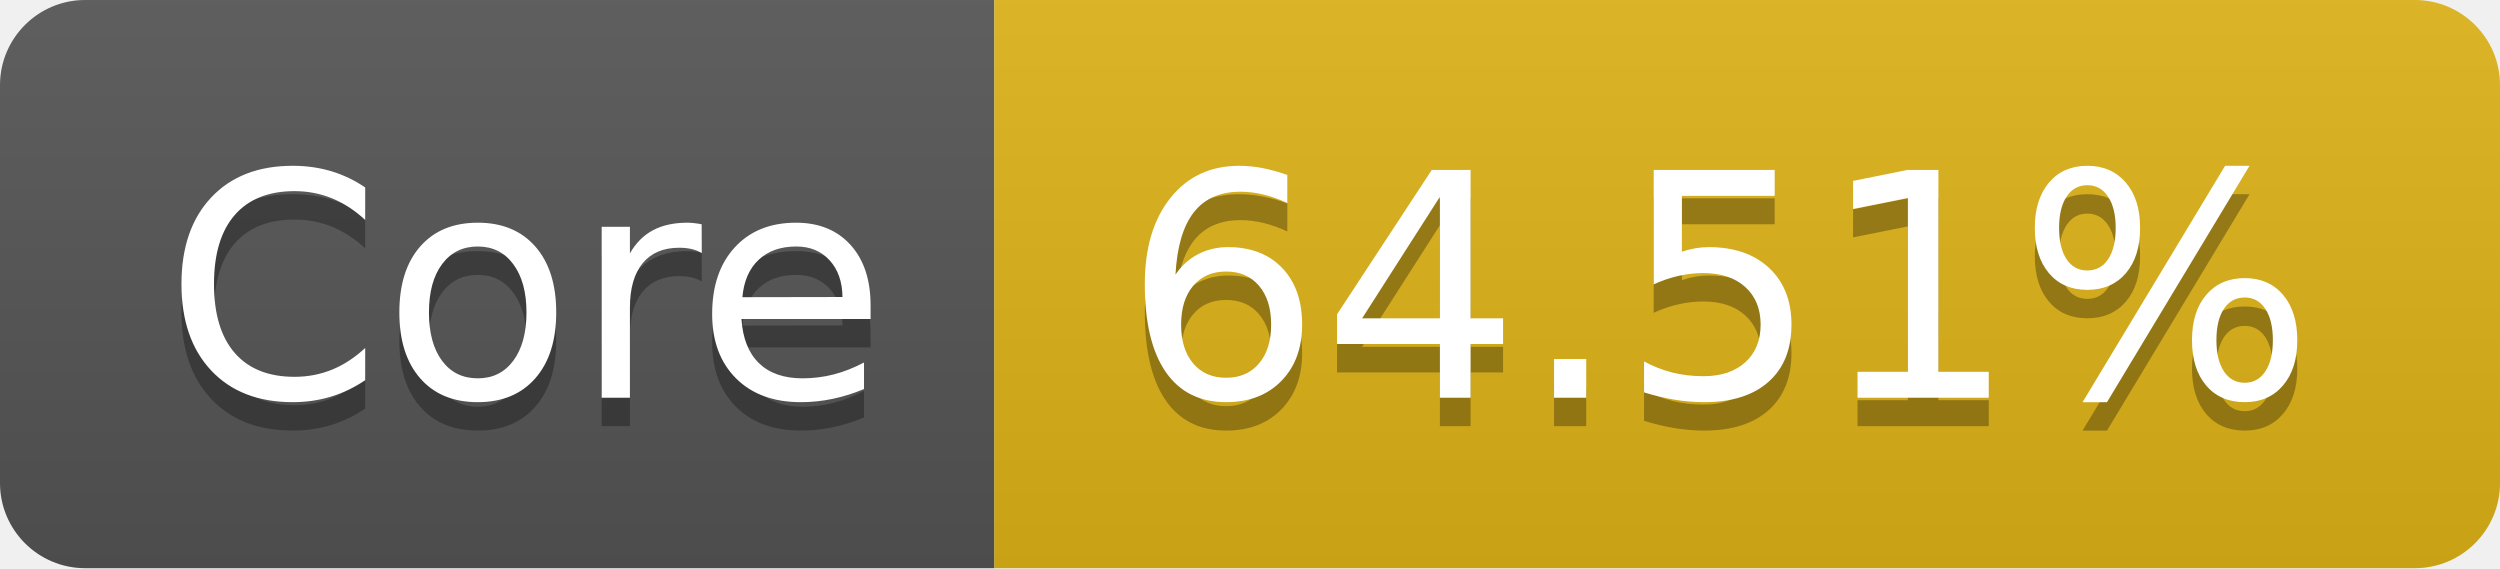
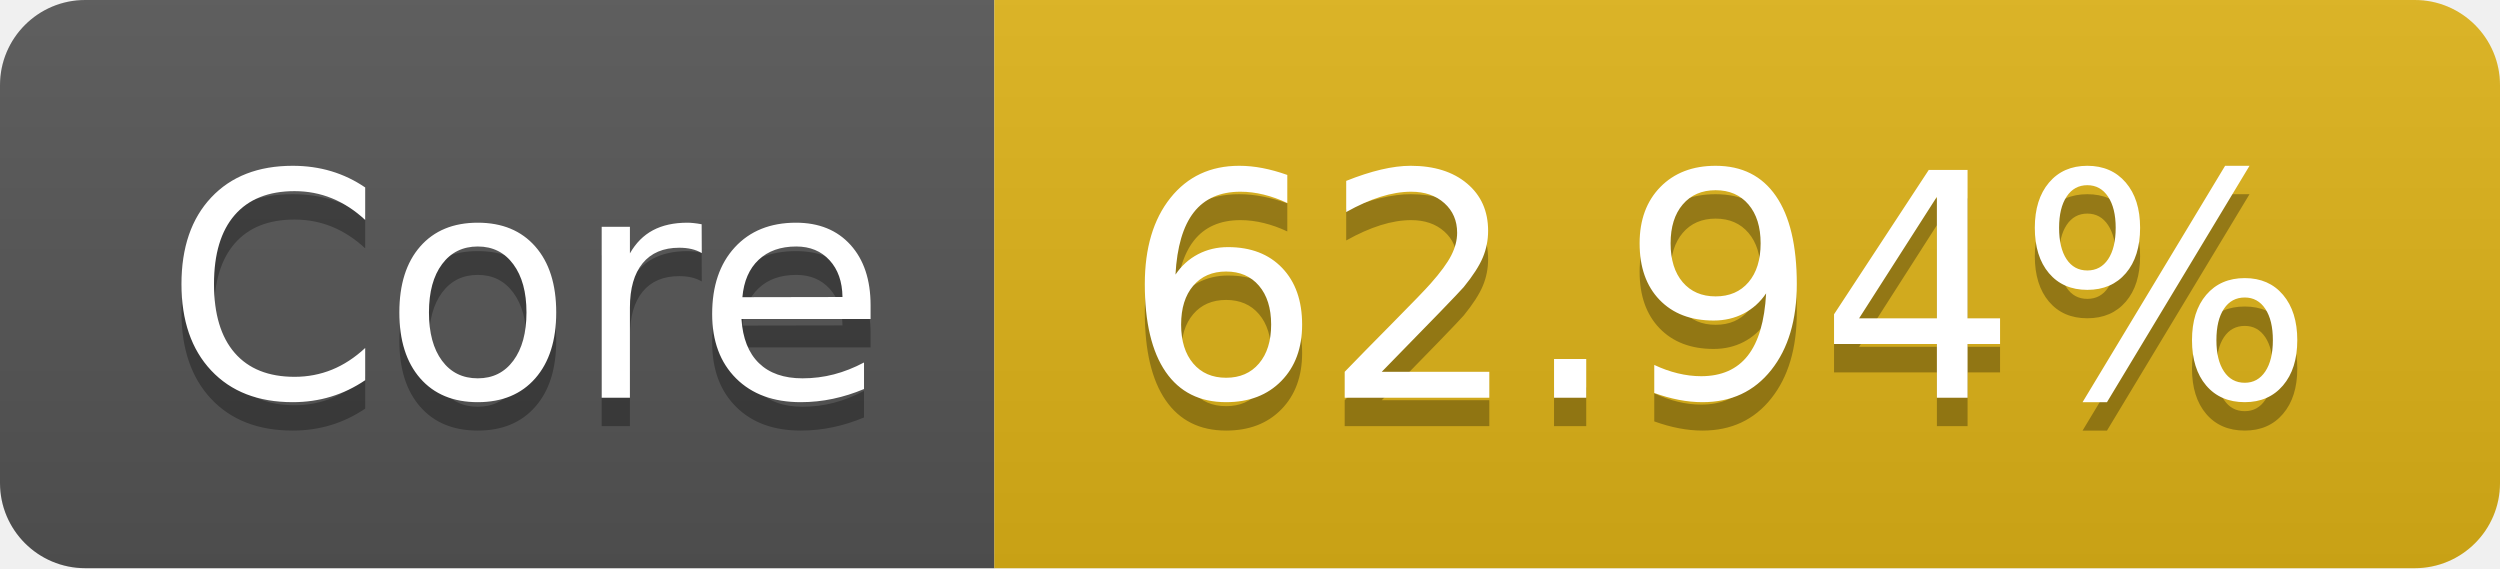
- <svg xmlns="http://www.w3.org/2000/svg" width="88" height="20" role="img" aria-label="Core: 64.51%">
+ <svg xmlns="http://www.w3.org/2000/svg" width="88" height="20" role="img" aria-label="Core: 62.94%">
  <linearGradient id="s" x2="0" y2="100%">
    <stop offset="0" stop-color="#bbb" stop-opacity=".1" />
    <stop offset="1" stop-opacity=".1" />
  </linearGradient>
  <clipPath id="r">
    <rect width="88" height="20" rx="3" fill="#fff" />
  </clipPath>
  <g clip-path="url(#r)">
    <rect width="35" height="20" fill="#555" />
    <rect x="35" width="53" height="20" fill="#dfb317" />
    <rect width="88" height="20" fill="url(#s)" />
  </g>
  <g fill="#fff" text-anchor="middle" font-family="Verdana,Geneva,DejaVu Sans,sans-serif" text-rendering="geometricPrecision" font-size="110">
    <text aria-hidden="true" x="185" y="150" fill="#010101" fill-opacity=".3" transform="scale(.1)" textLength="250">Core</text>
    <text x="185" y="140" transform="scale(.1)" fill="#fff" textLength="250">Core</text>
-     <text aria-hidden="true" x="605" y="150" fill="#010101" fill-opacity=".3" transform="scale(.1)" textLength="430">64.51%</text>
-     <text x="605" y="140" transform="scale(.1)" fill="#fff" textLength="430">64.51%</text>
+     <text aria-hidden="true" x="605" y="150" fill="#010101" fill-opacity=".3" transform="scale(.1)" textLength="430">62.94%</text>
+     <text x="605" y="140" transform="scale(.1)" fill="#fff" textLength="430">62.94%</text>
  </g>
</svg>
